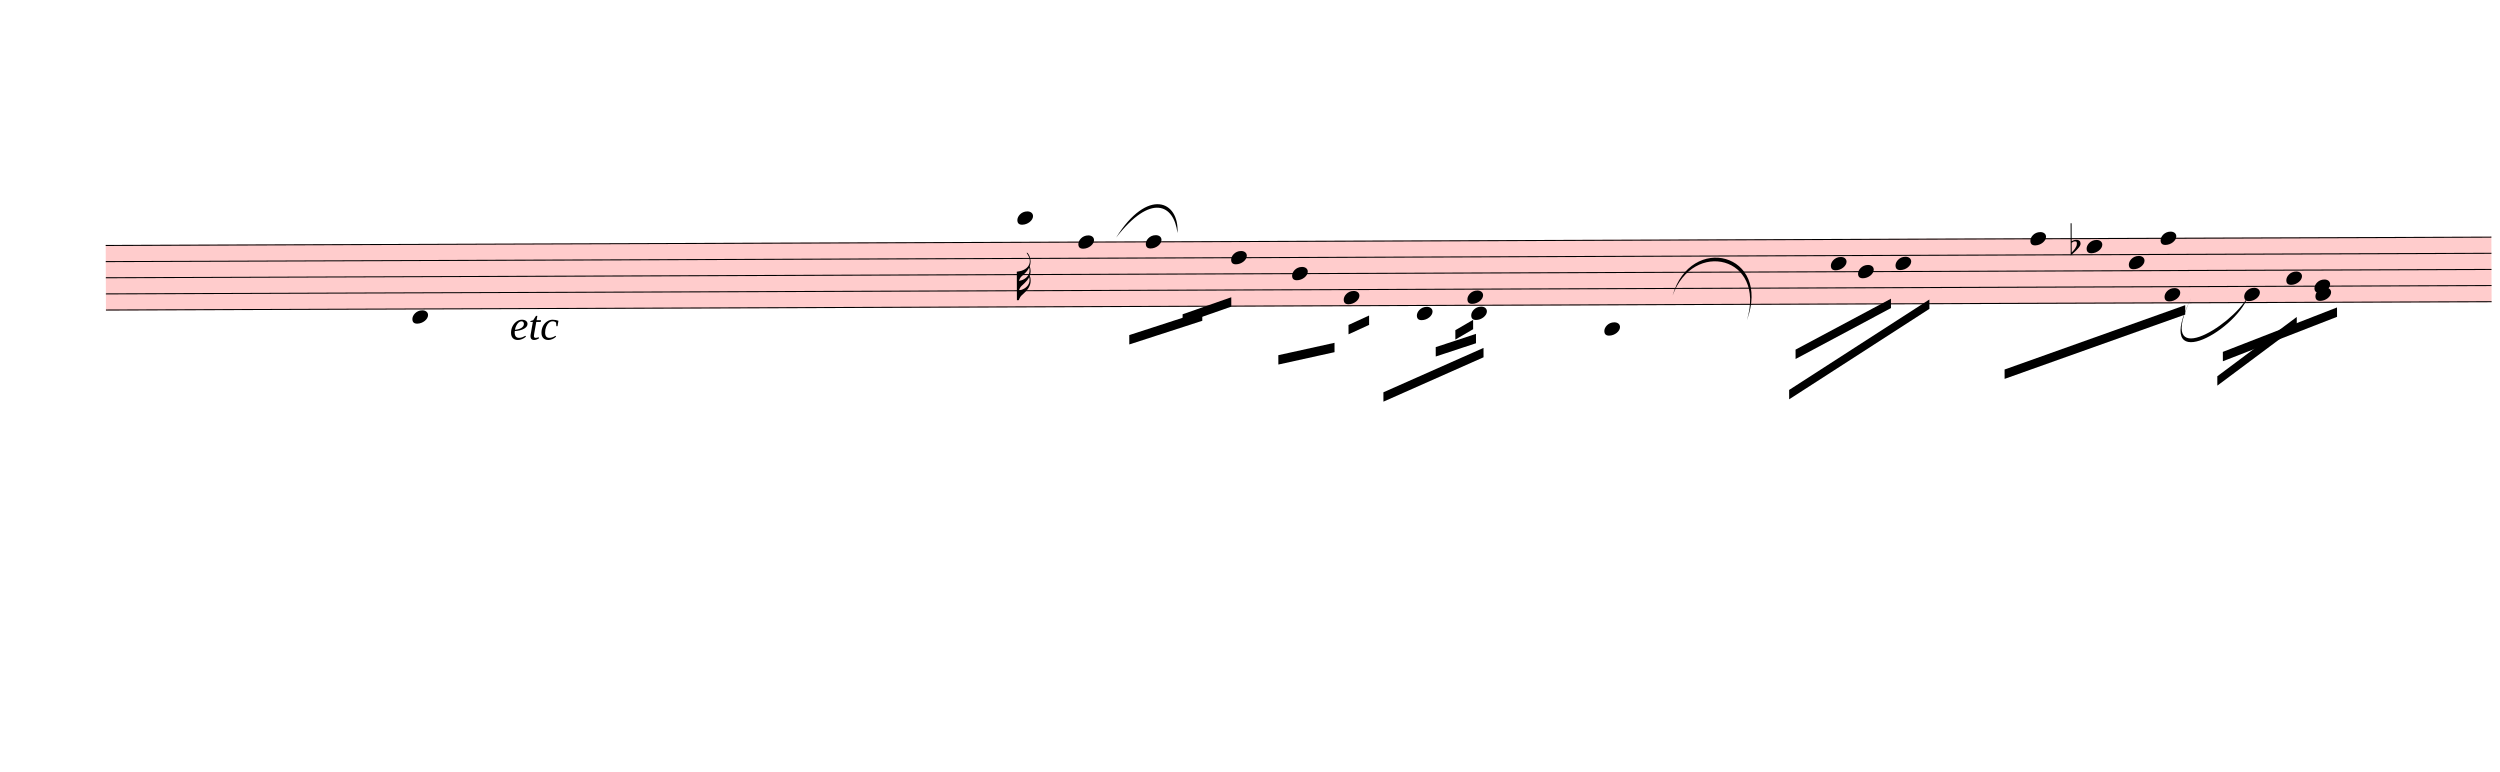
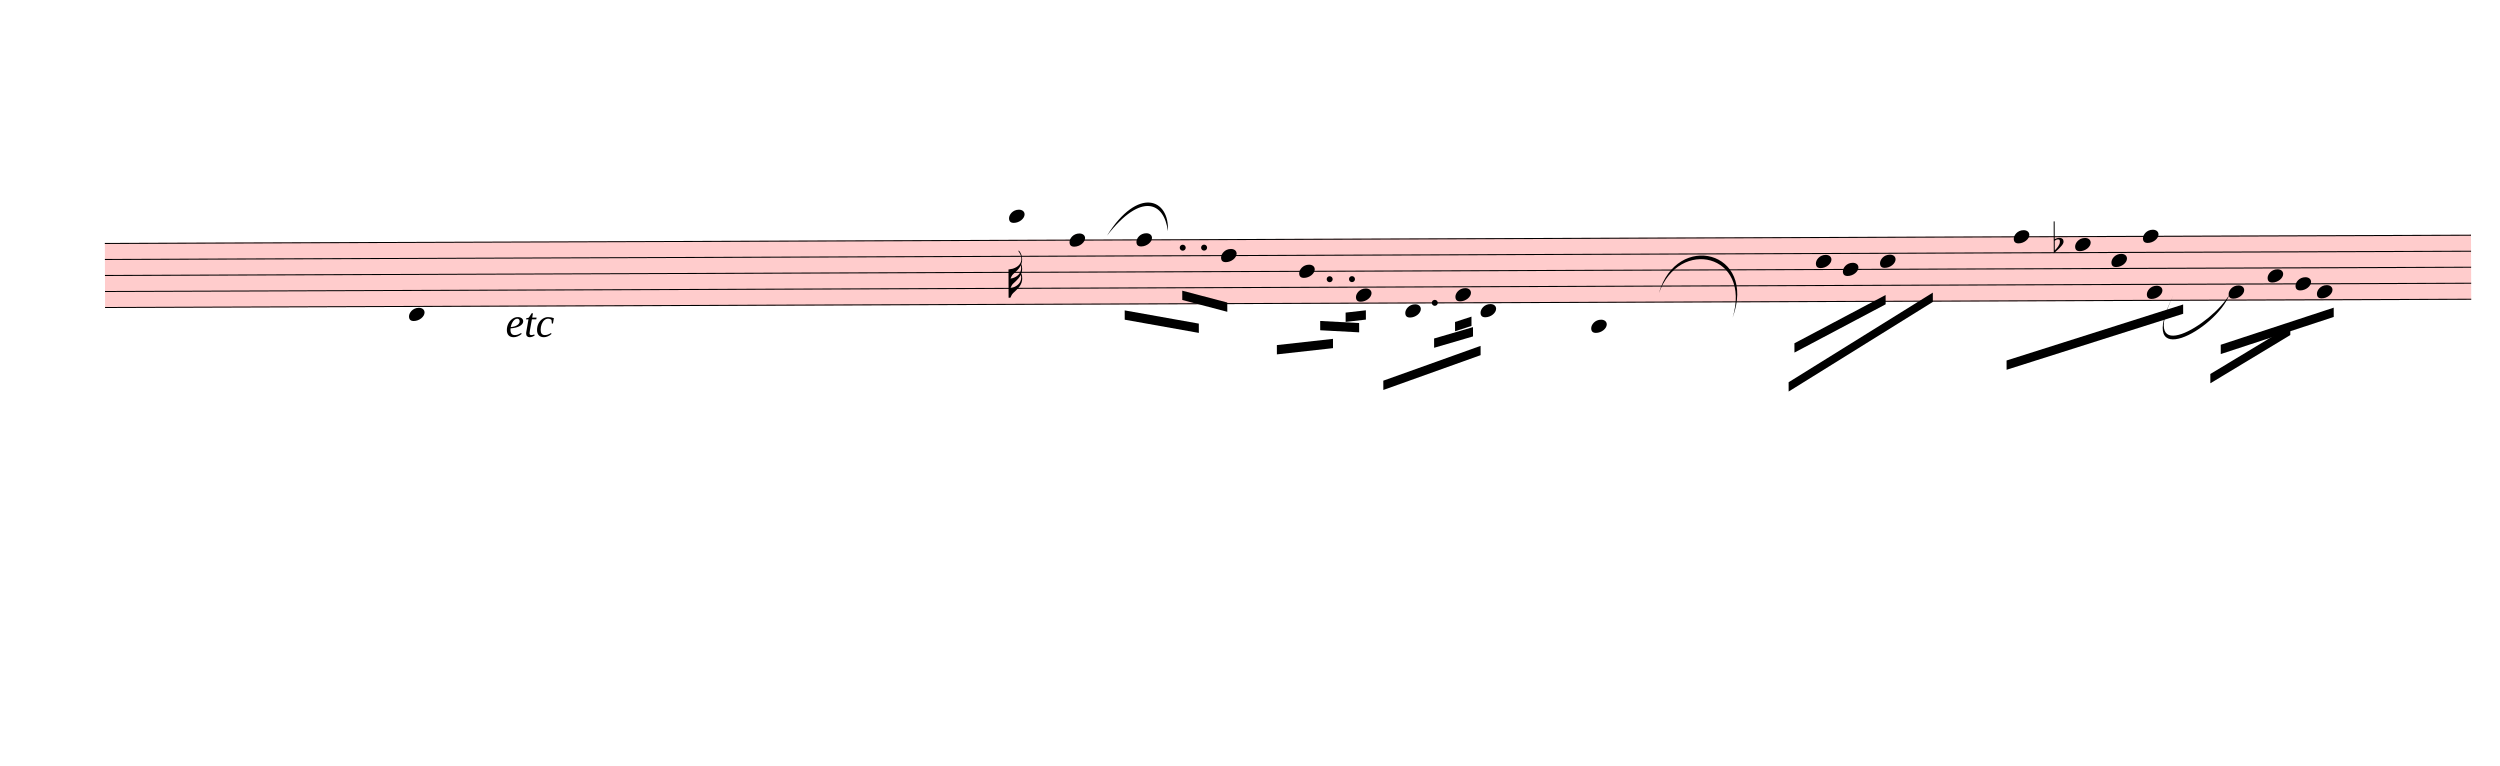
- <svg xmlns="http://www.w3.org/2000/svg" viewBox="1530 4892.4 24012 7410.6" version="1.1" overflow="visible">
+ <svg xmlns="http://www.w3.org/2000/svg" viewBox="1530 4892.4 24210 7410.6" version="1.1" overflow="visible">
  <defs>
    <style type="text/css">
    /* .staff * {
      fill: #000;
      stroke: #000;
    }

    .deletionBack {
      fill: #00000033;
    } */
  </style>
    <symbol id="sym_notehead_quarter" viewBox="0 0 1000 1000" overflow="inherit">
      <path transform="scale(1,-1)" d="M0 -39c0 68 73 172 200 172c66 0 114 -37 114 -95c0 -84 -106 -171 -218 -171c-64 0 -96 30 -96 94z" />
    </symbol>
    <symbol id="sym_flag_32nd_down" viewBox="0 0 1000 1000" overflow="inherit">
      <path transform="scale(1,-1)" d="M248 463c-23 -48 -58 -89 -94 -122c-63 -59 -57 -53 -61 -56c-30 -27 -44 -71 -53 -88c20 3 36 6 47 9c88 27 168 95 168 200c0 19 -3 39 -7 57zM215 729c-5 8 -10 13 -11 16l-4 10c0 3 2 5 5 5s7 -2 13 -7c35 -42 58 -100 58 -171c0 -34 -6 -65 -17 -94 c10 -31 17 -64 17 -96c0 -36 -7 -69 -19 -99c9 -11 18 -32 19 -91v-6c0 -101 -61 -178 -122 -235c-63 -59 -57 -53 -61 -56c-38 -34 -51 -95 -59 -95h-34v190v190v190c40 7 69 11 87 16c116 36 174 110 174 196c0 44 -15 91 -46 137zM247 270c-23 -47 -58 -86 -93 -119 c-63 -59 -57 -53 -61 -56c-30 -27 -44 -71 -53 -88c20 3 36 6 47 9c88 27 168 95 168 200c0 26 -4 43 -8 54z" />
    </symbol>
    <symbol id="sym_accid_f" viewBox="0 0 1000 1000" overflow="inherit">
      <path transform="scale(1,-1)" d="M20 110c32 16 54 27 93 27c26 0 35 -3 54 -13c13 -7 24 -20 27 -38l4 -25c0 -28 -16 -57 -45 -89c-23 -25 -39 -44 -65 -68l-88 -79v644h20v-359zM90 106c-32 0 -48 -10 -70 -29v-194c31 31 54 59 71 84c21 32 32 59 32 84c0 9 1 16 1 20c0 14 -3 21 -11 30l-8 3z" />
    </symbol>
  </defs>
  <g class="rastrums">
    <g class="rastrum" data-id="r413e19ff-e15a-4264-b663-38ecef092aef" style="transform: rotate(-0.2deg); transform-origin: 2520px 7254px;">
      <g class="rastrum bounding-box" data-id="bbox-r413e19ff-e15a-4264-b663-38ecef092aef">
        <rect x="2520" y="7254" width="22914" height="630" fill="#ff000033" />
      </g>
      <path d="M2520 7259 L25434 7259" stroke-width="10" stroke="black" />
      <path d="M2520 7414 L25434 7414" stroke-width="10" stroke="black" />
      <path d="M2520 7569 L25434 7569" stroke-width="10" stroke="black" />
      <path d="M2520 7724 L25434 7724" stroke-width="10" stroke="black" />
      <path d="M2520 7879 L25434 7879" stroke-width="10" stroke="black" />
    </g>
  </g>
  <g class="draft" data-label="2" data-id="d3c99a424-7adc-4ef1-809b-fbc58d8ab22d">
    <g class="system" data-id="t89327426-ef31-4159-96fa-c285e5cffb1a">
      <g class="staff" data-n="1" data-rastrum="r413e19ff-e15a-4264-b663-38ecef092aef" style="transform: rotate(-0.2deg); transform-origin: 2520px 7254px;">
        <g class="note" data-id="d5c4b8133-02ab-4525-b58c-788240cee5df" data-stem.dir="down">
          <g class="notehead">
            <use href="#sym_notehead_quarter" height="480px" width="480px" x="5463" y="7956.5" />
          </g>
          <g class="ledgerLines below" />
          <g class="stem">
            <path d="M5463 7956.5 L5463 8809" stroke-width="14" />
          </g>
        </g>
        <g class="note" data-id="da6689ab6-31b4-44db-849f-bcc65719e435" data-stem.dir="down">
          <g class="notehead">
            <use href="#sym_notehead_quarter" height="480px" width="480px" x="11277" y="7026.5" />
          </g>
          <g class="ledgerLines above">
            <path d="M11238 7104 L11466 7104" stroke-width="18" />
          </g>
          <g class="stem">
            <path d="M11277 7026.5 L11277 7724" stroke-width="14" />
            <g class="flag down">
              <use href="#sym_flag_32nd_down" height="480px" width="480px" x="11270" y="7724" />
            </g>
          </g>
        </g>
        <g class="note" data-id="dc8bca57c-abdb-472f-8196-7d8041f31d41" data-stem.dir="down">
          <g class="notehead">
            <use href="#sym_notehead_quarter" height="480px" width="480px" x="11862" y="7259" />
          </g>
          <g class="stem">
            <path d="M11862 7259 L11862 7724" stroke-width="14" />
          </g>
        </g>
        <g class="note" data-id="df82447a9-4bd9-4495-a3f8-b22cbb4e1c19" data-stem.dir="down">
          <g class="notehead">
            <use href="#sym_notehead_quarter" height="480px" width="480px" x="12510" y="7259" />
          </g>
          <g class="stem">
            <path d="M12510 7259 L12510 7956.5" stroke-width="14" />
          </g>
        </g>
        <g class="note" data-id="da8ba470b-e803-44d2-8615-6211d756df04" data-stem.dir="down">
          <g class="notehead">
            <use href="#sym_notehead_quarter" height="480px" width="480px" x="13329" y="7414" />
          </g>
          <g class="stem">
            <path d="M13329 7414 L13329 7801.5" stroke-width="14" />
          </g>
        </g>
        <g class="note" data-id="dea43e801-60f1-40b8-abae-e15327800d4b" data-stem.dir="down">
          <g class="notehead">
-             <use href="#sym_notehead_quarter" height="480px" width="480px" x="13914" y="7569" />
-           </g>
-           <g class="stem">
-             <path d="M13914 7569 L13914 8266.5" stroke-width="14" />
+             <use href="#sym_notehead_quarter" height="480px" width="480px" x="14085" y="7569" />
+           </g>
+           <g class="stem">
+             <path d="M14085 7569 L14085 8266.5" stroke-width="14" />
          </g>
        </g>
        <g class="note" data-id="d69c2057e-c8a6-4d7b-a78d-aad5959a5d45" data-stem.dir="down">
          <g class="notehead">
-             <use href="#sym_notehead_quarter" height="480px" width="480px" x="14409" y="7801.5" />
-           </g>
-           <g class="stem">
-             <path d="M14409 7801.5 L14409 8344" stroke-width="14" />
+             <use href="#sym_notehead_quarter" height="480px" width="480px" x="14634" y="7801.5" />
+           </g>
+           <g class="stem">
+             <path d="M14634 7801.5 L14634 8344" stroke-width="14" />
          </g>
        </g>
        <g class="note" data-id="d5fd60135-6eb2-4947-8594-53d341daa188" data-stem.dir="down">
          <g class="notehead">
            <use href="#sym_notehead_quarter" height="480px" width="480px" x="15111" y="7956.5" />
          </g>
          <g class="ledgerLines below" />
          <g class="stem">
            <path d="M15111 7956.5 L15111 8344" stroke-width="14" />
          </g>
        </g>
        <g class="note" data-id="daec26d48-6724-4ed2-b5d8-898bafbf3643" data-stem.dir="down">
          <g class="notehead">
            <use href="#sym_notehead_quarter" height="480px" width="480px" x="15597" y="7801.5" />
          </g>
          <g class="stem">
            <path d="M15597 7801.5 L15597 8189" stroke-width="14" />
          </g>
        </g>
        <g class="note" data-id="d390a422f-aae4-48a7-81ef-9e2c8e3032e7" data-stem.dir="down">
          <g class="notehead">
-             <use href="#sym_notehead_quarter" height="480px" width="480px" x="15633" y="7956.5" />
+             <use href="#sym_notehead_quarter" height="480px" width="480px" x="15840" y="7956.5" />
          </g>
          <g class="ledgerLines below" />
          <g class="stem">
-             <path d="M15633 7956.5 L15633 8421.5" stroke-width="14" />
+             <path d="M15840 7956.5 L15840 8421.5" stroke-width="14" />
          </g>
        </g>
        <g class="note" data-id="dab2ecea8-5048-4ea2-8ee0-e9d626ceb7f7" data-stem.dir="down">
          <g class="notehead">
            <use href="#sym_notehead_quarter" height="480px" width="480px" x="16911" y="8111.5" />
          </g>
          <g class="ledgerLines below">
            <path d="M16872 8034 L17100 8034" stroke-width="18" />
          </g>
          <g class="stem">
            <path d="M16911 8111.5 L16911 8421.5" stroke-width="14" />
          </g>
        </g>
        <g class="note" data-id="d4c10a91a-0e96-4255-adf4-6d51370f1ecc" data-stem.dir="down">
          <g class="notehead">
            <use href="#sym_notehead_quarter" height="480px" width="480px" x="19089" y="7491.5" />
          </g>
          <g class="stem">
            <path d="M19089 7491.5 L19089 7879" stroke-width="14" />
          </g>
        </g>
        <g class="note" data-id="d484d9bdb-b9bd-44bc-9639-d5ae936593fe" data-stem.dir="down">
          <g class="notehead">
            <use href="#sym_notehead_quarter" height="480px" width="480px" x="19350" y="7569" />
          </g>
          <g class="stem">
-             <path d="M19350 7569 L19350 7646.5" stroke-width="14" />
+             <path d="M19350 7569 L19350 7724" stroke-width="14" />
          </g>
        </g>
        <g class="note" data-id="d94ca12fc-6cd8-4c12-a6f4-607f57a439bd" data-stem.dir="down">
          <g class="notehead">
            <use href="#sym_notehead_quarter" height="480px" width="480px" x="19710" y="7491.5" />
          </g>
          <g class="stem">
            <path d="M19710 7491.5 L19710 8111.5" stroke-width="14" />
          </g>
        </g>
        <g class="note" data-id="d756a102d-133b-4563-8ab0-8b7f2917396d" data-stem.dir="down">
          <g class="notehead">
            <use href="#sym_notehead_quarter" height="480px" width="480px" x="21006" y="7259" />
          </g>
          <g class="stem">
            <path d="M21006 7259 L21006 7879" stroke-width="14" />
          </g>
        </g>
        <g class="note" data-id="d5c4917a5-5c39-480c-9c69-e90bd940434b" data-stem.dir="down">
          <g class="notehead">
-             <use href="#sym_notehead_quarter" height="480px" width="480px" x="21546" y="7336.5" />
-           </g>
-           <g class="stem">
-             <path d="M21546 7336.5 L21546 7879" stroke-width="14" />
+             <use href="#sym_notehead_quarter" height="480px" width="480px" x="21600" y="7336.5" />
+           </g>
+           <g class="stem">
+             <path d="M21600 7336.5 L21600 7879" stroke-width="14" />
          </g>
        </g>
        <g class="note" data-id="dd47cf070-5aaa-441e-aa5c-6225b3c7a84e" data-stem.dir="down">
          <g class="notehead">
            <use href="#sym_notehead_quarter" height="480px" width="480px" x="21951" y="7491.5" />
          </g>
          <g class="stem">
            <path d="M21951 7491.5 L21951 7801.5" stroke-width="14" />
          </g>
        </g>
        <g class="note" data-id="dac40ec2e-945b-42df-b814-1f43453b3637" data-stem.dir="down">
          <g class="notehead">
            <use href="#sym_notehead_quarter" height="480px" width="480px" x="22257" y="7259" />
          </g>
          <g class="stem">
            <path d="M22257 7259 L22257 7801.5" stroke-width="14" />
          </g>
        </g>
        <g class="note" data-id="d5285e9e9-9a4f-4c33-be68-66553bb4f459" data-stem.dir="down">
          <g class="notehead">
            <use href="#sym_notehead_quarter" height="480px" width="480px" x="22293" y="7801.5" />
          </g>
          <g class="stem">
            <path d="M22293 7801.5 L22293 8189" stroke-width="14" />
          </g>
        </g>
        <g class="note" data-id="d9c643b2f-bc4e-419d-a2db-576c2bbd97a4" data-stem.dir="down">
          <g class="notehead">
-             <use href="#sym_notehead_quarter" height="480px" width="480px" x="23058" y="7801.5" />
-           </g>
-           <g class="stem">
-             <path d="M23058 7801.5 L23058 8034" stroke-width="14" />
+             <use href="#sym_notehead_quarter" height="480px" width="480px" x="23085" y="7801.5" />
+           </g>
+           <g class="stem">
+             <path d="M23085 7801.5 L23085 8111.5" stroke-width="14" />
          </g>
        </g>
        <g class="note" data-id="d0c131ac5-288a-404b-a9e2-8c485257c5fb" data-stem.dir="down">
          <g class="notehead">
            <use href="#sym_notehead_quarter" height="480px" width="480px" x="23463" y="7646.5" />
          </g>
          <g class="stem">
            <path d="M23463 7646.5 L23463 7879" stroke-width="14" />
          </g>
        </g>
        <g class="note" data-id="d63969b56-f1d0-4cad-a4e4-58ab64759039" data-stem.dir="down">
          <g class="notehead">
            <use href="#sym_notehead_quarter" height="480px" width="480px" x="23733" y="7724" />
          </g>
          <g class="stem">
            <path d="M23733 7724 L23733 7879" stroke-width="14" />
          </g>
        </g>
        <g class="note" data-id="dcc409bd6-da43-4c90-8f6c-ee1b3f7c865c" data-stem.dir="down">
          <g class="notehead">
-             <use href="#sym_notehead_quarter" height="480px" width="480px" x="23742" y="7801.5" />
-           </g>
-           <g class="stem">
-             <path d="M23742 7801.5 L23742 8034" stroke-width="14" />
+             <use href="#sym_notehead_quarter" height="480px" width="480px" x="23940" y="7801.5" />
+           </g>
+           <g class="stem">
+             <path d="M23940 7801.5 L23940 8034" stroke-width="14" />
          </g>
        </g>
        <g class="accid" data-id="da432e75d-ae7d-4c81-855c-67502b6264a9">
          <use href="#sym_accid_f" height="480px" width="480px" x="21393" y="7336.5" />
        </g>
+         <g class="dot augmentation" data-id="d27269b80-d6fa-49da-8f99-846f5fb5ab67" data-class="dot augmentation">
+           <ellipse cx="12958" cy="7336.5" rx="29" ry="29" fill-opacity="1" stroke-opacity="1" />
+         </g>
+         <g class="dot augmentation" data-id="d243554f8-17c5-470c-ac39-a140fc2e21b2" data-class="dot augmentation">
+           <ellipse cx="13165" cy="7336.5" rx="29" ry="29" fill-opacity="1" stroke-opacity="1" />
+         </g>
+         <g class="dot augmentation" data-id="d367f4ab8-9603-4804-a4e6-02d23aaaff64" data-class="dot augmentation">
+           <ellipse cx="14380" cy="7646.5" rx="29" ry="29" fill-opacity="1" stroke-opacity="1" />
+         </g>
+         <g class="dot augmentation" data-id="dc218eb3e-d4bd-4bfb-8bc9-22acc88b4d60" data-class="dot augmentation">
+           <ellipse cx="14596" cy="7646.5" rx="29" ry="29" fill-opacity="1" stroke-opacity="1" />
+         </g>
+         <g class="dot augmentation" data-id="defbff566-68ad-4389-981d-ba2a5a215b0a" data-class="dot augmentation">
+           <ellipse cx="15397" cy="7879" rx="29" ry="29" fill-opacity="1" stroke-opacity="1" />
+         </g>
      </g>
      <g class="barLine" data-id="dd3967c77-b9cc-4d84-b0a9-8c4d94711e1e">
        <path d="M11872.8 7095.6 L11361.6 9118.8" stroke-width="27" />
      </g>
      <g class="barLine" data-id="d4631630f-8a41-4299-a8e0-c7c852548876">
        <path d="M13735.8 7049.7 L13410 9005.4" stroke-width="27" />
      </g>
      <g class="barLine" data-id="d3b415ca6-cf3b-4e01-a36e-8cf816ac6fc2">
        <path d="M16644.6 7134.3 L16197.3 8604.9" stroke-width="27" />
      </g>
      <g class="barLine" data-id="d005f06c9-224c-43a8-944d-9313621f93ac">
        <path d="M20618.1 7293.6 L20419.2 8153.1" stroke-width="27" />
      </g>
      <g class="barLine" data-id="d3c3900a1-f388-4a1d-85bd-2bfbd55e8e54">
        <path d="M3582 8321.4 L3330 10503" stroke-width="27" />
      </g>
      <g class="beam" data-id="b74e1ee44-2c05-474c-a8ae-fa6bb1127029" style="transform: rotate(-0.2deg); transform-origin: 2520px 7254px;">
-         <polygon points="12348,8154 13050,7929 13050,8019 12348,8244" stroke-opacity="1" fill-opacity="1" />
+         <polygon points="12393.9,7941.6 13111.2,8072.1 13111.2,8162.1 12393.9,8031.6" stroke-opacity="1" fill-opacity="1" />
      </g>
      <g class="beam" data-id="bf2e945b1-a629-4f9a-bb9f-e0db7d9a2f89" style="transform: rotate(-0.2deg); transform-origin: 2520px 7254px;">
-         <polygon points="12861,7956 13329,7794 13329,7884 12861,8046" stroke-opacity="1" fill-opacity="1" />
+         <polygon points="12951.9,7752.6 13387.5,7868.7 13387.5,7958.7 12951.9,7842.6" stroke-opacity="1" fill-opacity="1" />
      </g>
      <g class="beam" data-id="bc8e5ee38-b00c-4a2f-9014-0ec49f264069" style="transform: rotate(-0.2deg); transform-origin: 2520px 7254px;">
-         <polygon points="13779,8352 14319,8235 14319,8325 13779,8442" stroke-opacity="1" fill-opacity="1" />
+         <polygon points="13866.3,8282.7 14409.9,8224.2 14409.9,8314.2 13866.3,8372.7" stroke-opacity="1" fill-opacity="1" />
      </g>
      <g class="beam" data-id="b2e96e731-735d-4ecc-9106-9f0e90087258" style="transform: rotate(-0.2deg); transform-origin: 2520px 7254px;">
-         <polygon points="14238,8064 14238,8064 14238,8154 14238,8154" stroke-opacity="1" fill-opacity="1" />
+         <polygon points="14286.6,8050.5 14663.7,8072.1 14663.7,8162.1 14286.6,8140.5" stroke-opacity="1" fill-opacity="1" />
      </g>
      <g class="beam" data-id="b08d64c24-3e03-4b25-a330-2dc39df444ac" style="transform: rotate(-0.2deg); transform-origin: 2520px 7254px;">
-         <polygon points="14454,8064 14652,7974 14652,8064 14454,8154" stroke-opacity="1" fill-opacity="1" />
+         <polygon points="14533.2,7970.4 14729.4,7948.8 14729.4,8038.8 14533.2,8060.4" stroke-opacity="1" fill-opacity="1" />
      </g>
      <g class="beam" data-id="b8d7e7395-c0fd-4100-b157-6c8d07f55210" style="transform: rotate(-0.2deg); transform-origin: 2520px 7254px;">
-         <polygon points="14787,8712 15750,8289 15750,8379 14787,8802" stroke-opacity="1" fill-opacity="1" />
+         <polygon points="14895.9,8631 15839.1,8297.1 15839.1,8387.1 14895.9,8721" stroke-opacity="1" fill-opacity="1" />
      </g>
      <g class="beam" data-id="bacdf01b9-72da-4484-a14a-1f1c9a141e8b" style="transform: rotate(-0.2deg); transform-origin: 2520px 7254px;">
-         <polygon points="15291,8280 15678,8154 15678,8244 15291,8370" stroke-opacity="1" fill-opacity="1" />
+         <polygon points="15389.1,8224.2 15766.2,8115.3 15766.2,8205.3 15389.1,8314.2" stroke-opacity="1" fill-opacity="1" />
      </g>
      <g class="beam" data-id="bf17d4c2e-8094-4d86-b847-9843ada0aa94" style="transform: rotate(-0.2deg); transform-origin: 2520px 7254px;">
-         <polygon points="15480,8118 15651,8019 15651,8109 15480,8208" stroke-opacity="1" fill-opacity="1" />
+         <polygon points="15592.5,8064.9 15751.8,8013.6 15751.8,8103.6 15592.5,8154.9" stroke-opacity="1" fill-opacity="1" />
      </g>
      <g class="beam" data-id="b3141449e-6450-4f1a-b4b7-75c2c5a1e232" style="transform: rotate(-0.2deg); transform-origin: 2520px 7254px;">
-         <polygon points="18747,8316 19665,7830 19665,7920 18747,8406" stroke-opacity="1" fill-opacity="1" />
+         <polygon points="18878.4,8282.7 19763.1,7818.3 19763.1,7908.3 18878.4,8372.7" stroke-opacity="1" fill-opacity="1" />
      </g>
      <g class="beam" data-id="b763c69df-20fb-4918-8be6-5e59b0d1dbd3" style="transform: rotate(-0.2deg); transform-origin: 2520px 7254px;">
-         <polygon points="18684,8703 20034,7839 20034,7929 18684,8793" stroke-opacity="1" fill-opacity="1" />
+         <polygon points="18820.8,8659.8 20220.3,7796.7 20220.3,7886.7 18820.8,8749.8" stroke-opacity="1" fill-opacity="1" />
      </g>
      <g class="beam" data-id="b91871b03-421e-4a06-a19b-00bbed43eb99" style="transform: rotate(-0.2deg); transform-origin: 2520px 7254px;">
-         <polygon points="20754,8514 22491,7902 22491,7992 20754,8604" stroke-opacity="1" fill-opacity="1" />
+         <polygon points="20932.2,8456.4 22644,7920 22644,8010 20932.2,8546.4" stroke-opacity="1" fill-opacity="1" />
      </g>
      <g class="beam" data-id="baa855be3-61eb-4282-8a2b-10736d7dc686" style="transform: rotate(-0.2deg); transform-origin: 2520px 7254px;">
-         <polygon points="22851,8352 23949,7929 23949,8019 22851,8442" stroke-opacity="1" fill-opacity="1" />
+         <polygon points="23006.7,8311.5 24102,7956 24102,8046 23006.7,8401.5" stroke-opacity="1" fill-opacity="1" />
      </g>
      <g class="beam" data-id="b4122d422-8782-4c20-9e19-cf0c59407797" style="transform: rotate(-0.2deg); transform-origin: 2520px 7254px;">
-         <polygon points="22797,8586 23562,8019 23562,8109 22797,8676" stroke-opacity="1" fill-opacity="1" />
+         <polygon points="22905,8594.1 23680.8,8129.7 23680.8,8219.7 22905,8684.1" stroke-opacity="1" fill-opacity="1" />
      </g>
      <g class="dir" data-id="d5701b645-3af4-409b-8169-eeee28189304" data-class="dir" id="d5701b645-3af4-409b-8169-eeee28189304" style="font-style: italic;">
        <text x="6426" y="8154" text-anchor="start" font-size="0px" textLength="918px">
          <tspan font-size="405px">etc</tspan>
        </text>
      </g>
      <g class="curve" data-id="de90da5a3-5ad8-4f49-ba92-34348c014224" data-class="curve">
        <path d="M12249.90,7174.80 C12551.40,6692.40 12858.30,6817.50 12839.40,7130.70 C12805.65,6852.10 12583.30,6746.72 12249.90,7174.80" stroke-width="9" stroke-linecap="round" stroke-linejoin="round" />
      </g>
      <g class="curve" data-id="d61d23e2f-e78b-4b65-9fdb-ed7619adbb3f" data-class="curve">
        <path d="M17595.00,7731.00 C17766.90,7129.80 18547.20,7318.80 18308.70,7968.60 C18494.28,7352.98 17791.93,7187.62 17595.00,7731.00" stroke-width="9" stroke-linecap="round" stroke-linejoin="round" />
      </g>
      <g class="curve" data-id="dd3100811-92c7-42d6-9b05-dddbdbf32196" data-class="curve">
        <path d="M22575.60,7755.30 C22232.70,8465.40 22952.70,8039.70 23121.90,7740.90 C22992.49,8088.54 22194.77,8515.70 22575.60,7755.30" stroke-width="9" stroke-linecap="round" stroke-linejoin="round" />
      </g>
    </g>
    <g class="deletions" />
  </g>
</svg>
